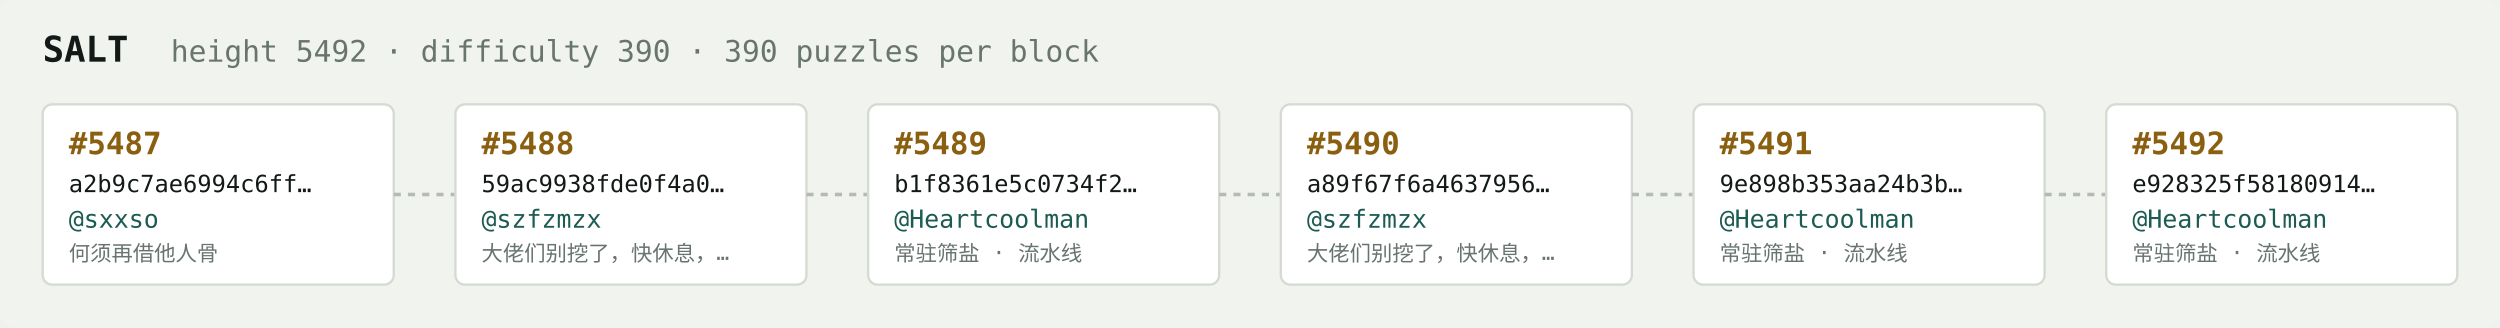
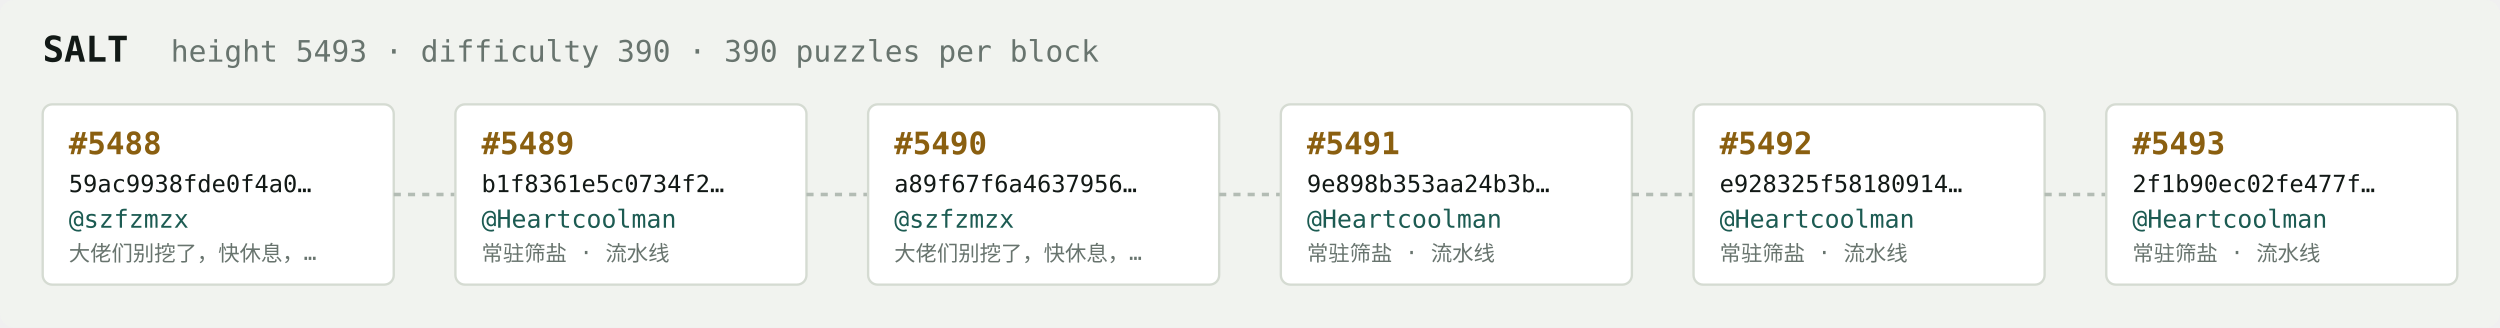
<svg xmlns="http://www.w3.org/2000/svg" width="1054" height="138" viewBox="0 0 1054 138" font-family="ui-monospace,SFMono-Regular,Menlo,monospace">
  <rect fill="#f1f3ef" width="1054" height="138" rx="6" />
  <text x="18" y="26" fill="#121916" font-size="15" font-weight="700">SALT</text>
-   <text x="72" y="26" fill="#68746e" font-size="12.5">height 5492 · difficulty 390 · 390 puzzles per block</text>
+   <text x="72" y="26" fill="#68746e" font-size="12.5">height 5493 · difficulty 390 · 390 puzzles per block</text>
  <rect x="18" y="44" width="148" height="76" rx="4" fill="#ffffff" stroke="#d5dbd2" stroke-width="1" />
-   <text x="29" y="65" fill="#8a5f10" font-size="13" font-weight="700">#5487</text>
-   <text x="29" y="81" fill="#121916" font-size="10">a2b9c7ae6994c6ff…</text>
-   <text x="29" y="96" fill="#1c5b52" font-size="10.5">@sxxso</text>
-   <text x="29" y="110" fill="#68746e" font-size="9">何须再借他人骨</text>
+   <text x="29" y="65" fill="#8a5f10" font-size="13" font-weight="700">#5488</text>
+   <text x="29" y="81" fill="#121916" font-size="10">59ac9938fde0f4a0…</text>
+   <text x="29" y="96" fill="#1c5b52" font-size="10.5">@szfzmzx</text>
+   <text x="29" y="110" fill="#68746e" font-size="9">大佬们别挖了，快休息，…</text>
  <line x1="166" y1="82.0" x2="192" y2="82.0" stroke="#b3bcb4" stroke-width="1.5" stroke-dasharray="3 3" />
  <rect x="192" y="44" width="148" height="76" rx="4" fill="#ffffff" stroke="#d5dbd2" stroke-width="1" />
-   <text x="203" y="65" fill="#8a5f10" font-size="13" font-weight="700">#5488</text>
-   <text x="203" y="81" fill="#121916" font-size="10">59ac9938fde0f4a0…</text>
-   <text x="203" y="96" fill="#1c5b52" font-size="10.5">@szfzmzx</text>
-   <text x="203" y="110" fill="#68746e" font-size="9">大佬们别挖了，快休息，…</text>
+   <text x="203" y="65" fill="#8a5f10" font-size="13" font-weight="700">#5489</text>
+   <text x="203" y="81" fill="#121916" font-size="10">b1f8361e5c0734f2…</text>
+   <text x="203" y="96" fill="#1c5b52" font-size="10.5">@Heartcoolman</text>
+   <text x="203" y="110" fill="#68746e" font-size="9">常驻筛盐 · 流水线</text>
  <line x1="340" y1="82.0" x2="366" y2="82.0" stroke="#b3bcb4" stroke-width="1.5" stroke-dasharray="3 3" />
  <rect x="366" y="44" width="148" height="76" rx="4" fill="#ffffff" stroke="#d5dbd2" stroke-width="1" />
-   <text x="377" y="65" fill="#8a5f10" font-size="13" font-weight="700">#5489</text>
-   <text x="377" y="81" fill="#121916" font-size="10">b1f8361e5c0734f2…</text>
-   <text x="377" y="96" fill="#1c5b52" font-size="10.5">@Heartcoolman</text>
-   <text x="377" y="110" fill="#68746e" font-size="9">常驻筛盐 · 流水线</text>
+   <text x="377" y="65" fill="#8a5f10" font-size="13" font-weight="700">#5490</text>
+   <text x="377" y="81" fill="#121916" font-size="10">a89f67f6a4637956…</text>
+   <text x="377" y="96" fill="#1c5b52" font-size="10.5">@szfzmzx</text>
+   <text x="377" y="110" fill="#68746e" font-size="9">大佬们别挖了，快休息，…</text>
  <line x1="514" y1="82.0" x2="540" y2="82.0" stroke="#b3bcb4" stroke-width="1.5" stroke-dasharray="3 3" />
  <rect x="540" y="44" width="148" height="76" rx="4" fill="#ffffff" stroke="#d5dbd2" stroke-width="1" />
-   <text x="551" y="65" fill="#8a5f10" font-size="13" font-weight="700">#5490</text>
-   <text x="551" y="81" fill="#121916" font-size="10">a89f67f6a4637956…</text>
-   <text x="551" y="96" fill="#1c5b52" font-size="10.5">@szfzmzx</text>
-   <text x="551" y="110" fill="#68746e" font-size="9">大佬们别挖了，快休息，…</text>
+   <text x="551" y="65" fill="#8a5f10" font-size="13" font-weight="700">#5491</text>
+   <text x="551" y="81" fill="#121916" font-size="10">9e898b353aa24b3b…</text>
+   <text x="551" y="96" fill="#1c5b52" font-size="10.5">@Heartcoolman</text>
+   <text x="551" y="110" fill="#68746e" font-size="9">常驻筛盐 · 流水线</text>
  <line x1="688" y1="82.0" x2="714" y2="82.0" stroke="#b3bcb4" stroke-width="1.5" stroke-dasharray="3 3" />
  <rect x="714" y="44" width="148" height="76" rx="4" fill="#ffffff" stroke="#d5dbd2" stroke-width="1" />
-   <text x="725" y="65" fill="#8a5f10" font-size="13" font-weight="700">#5491</text>
-   <text x="725" y="81" fill="#121916" font-size="10">9e898b353aa24b3b…</text>
+   <text x="725" y="65" fill="#8a5f10" font-size="13" font-weight="700">#5492</text>
+   <text x="725" y="81" fill="#121916" font-size="10">e928325f58180914…</text>
  <text x="725" y="96" fill="#1c5b52" font-size="10.5">@Heartcoolman</text>
  <text x="725" y="110" fill="#68746e" font-size="9">常驻筛盐 · 流水线</text>
  <line x1="862" y1="82.0" x2="888" y2="82.0" stroke="#b3bcb4" stroke-width="1.5" stroke-dasharray="3 3" />
  <rect x="888" y="44" width="148" height="76" rx="4" fill="#ffffff" stroke="#d5dbd2" stroke-width="1" />
-   <text x="899" y="65" fill="#8a5f10" font-size="13" font-weight="700">#5492</text>
-   <text x="899" y="81" fill="#121916" font-size="10">e928325f58180914…</text>
+   <text x="899" y="65" fill="#8a5f10" font-size="13" font-weight="700">#5493</text>
+   <text x="899" y="81" fill="#121916" font-size="10">2f1b90ec02fe477f…</text>
  <text x="899" y="96" fill="#1c5b52" font-size="10.5">@Heartcoolman</text>
  <text x="899" y="110" fill="#68746e" font-size="9">常驻筛盐 · 流水线</text>
</svg>
